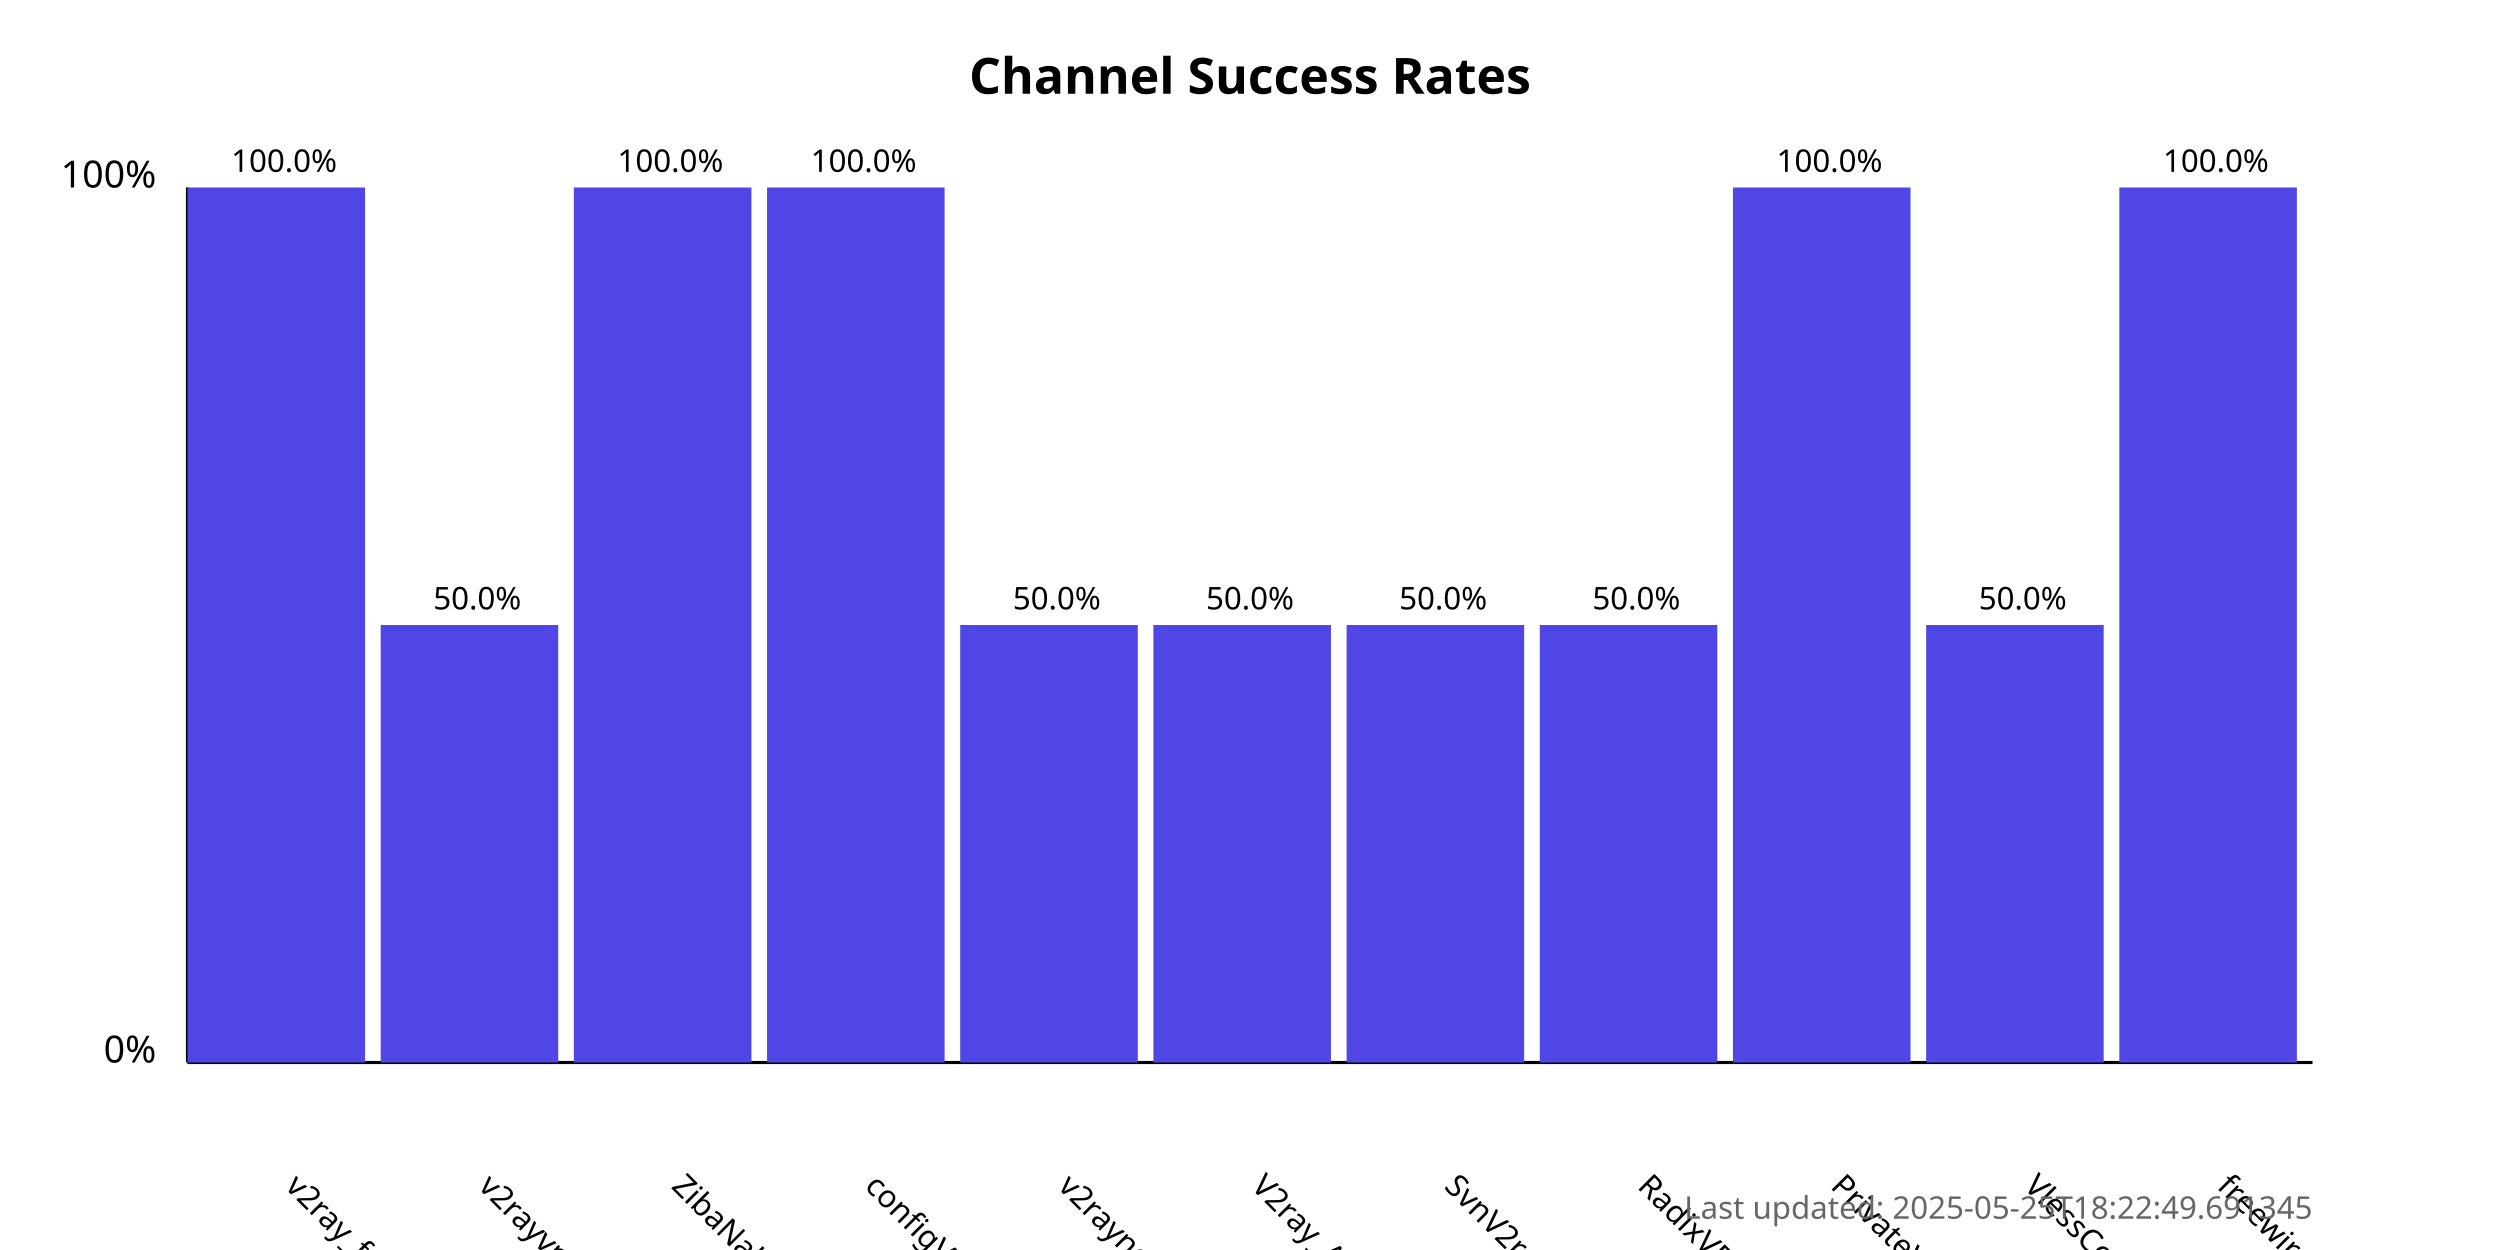
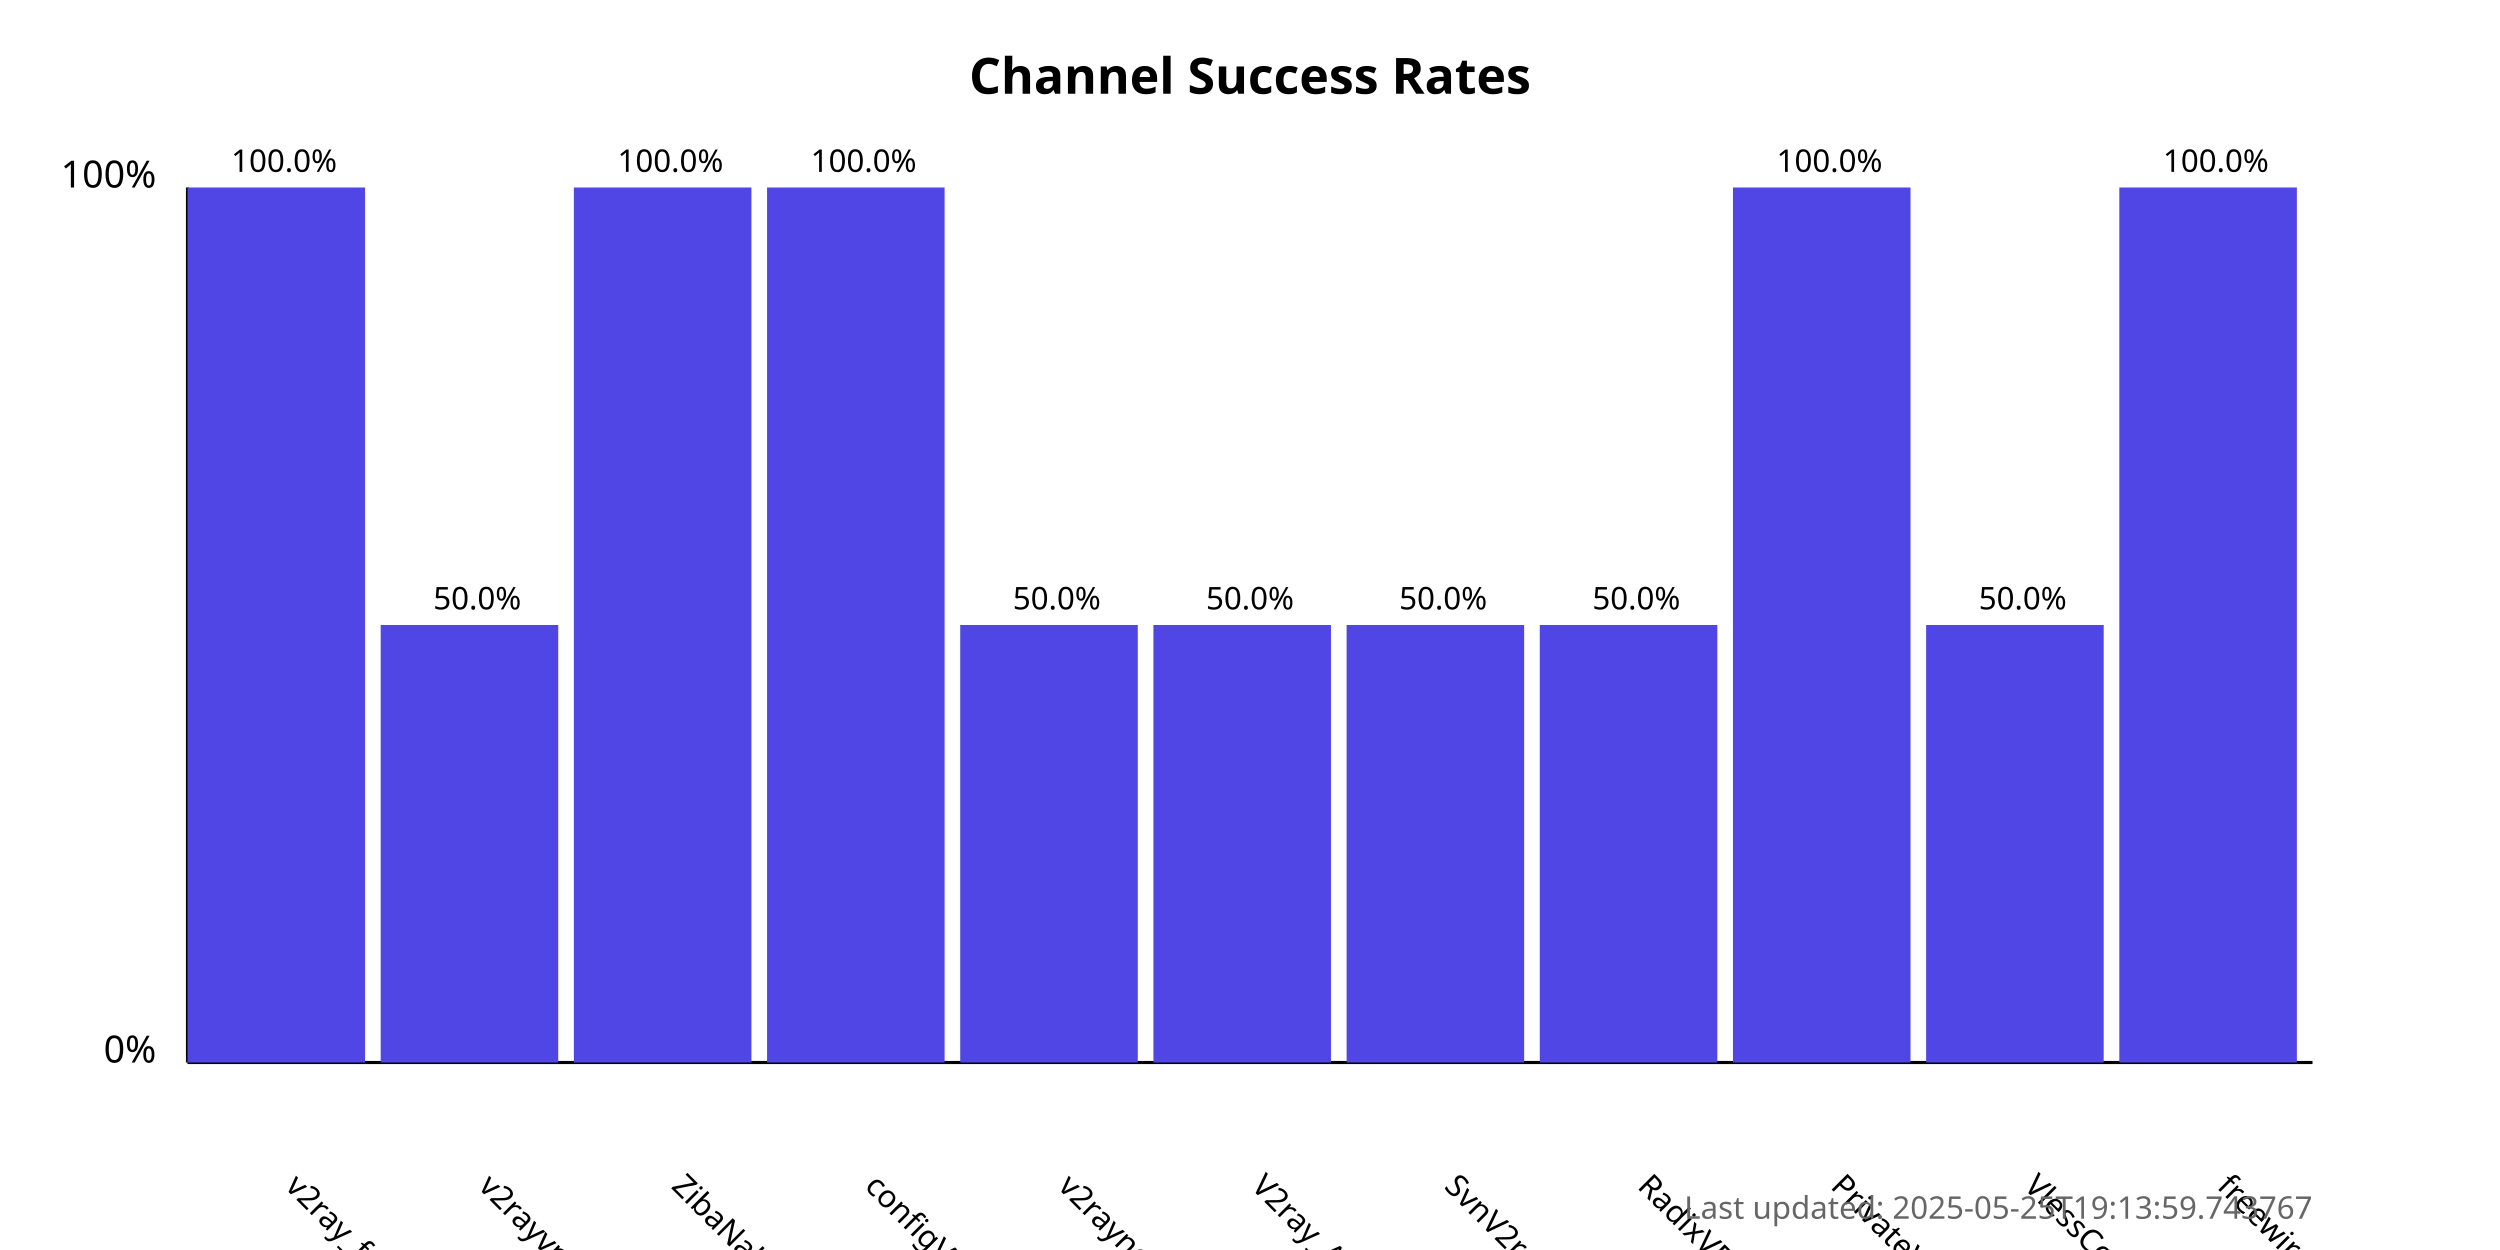
<svg xmlns="http://www.w3.org/2000/svg" width="800" height="400">
  <style>
            .chart-title { font: bold 16px sans-serif; }
            .axis-label { font: 12px sans-serif; }
            .tick-label { font: 10px sans-serif; }
            .bar { fill: #4f46e5; }
            .bar:hover { fill: #6366f1; }
            .timestamp { font: 10px sans-serif; fill: #666; }
        </style>
  <text x="400.0" y="30" text-anchor="middle" class="chart-title">
            Channel Success Rates
        </text>
  <line x1="60" y1="340" x2="60" y2="60" stroke="black" stroke-width="1" />
  <line x1="60" y1="340" x2="740" y2="340" stroke="black" stroke-width="1" />
  <text x="50" y="340" text-anchor="end" class="axis-label">0%</text>
  <text x="50" y="60" text-anchor="end" class="axis-label">100%</text>
  <g>
    <rect x="60" y="60.0" width="56.818" height="280.0" class="bar" />
    <text x="90.909" y="380" transform="rotate(45, 90.90909, 380)" text-anchor="start" class="tick-label">
                v2ray_free_conf
            </text>
    <text x="90.909" y="55.0" text-anchor="middle" class="tick-label">
                100.0%
            </text>
  </g>
  <g>
    <rect x="121.818" y="200.0" width="56.818" height="140.0" class="bar" />
    <text x="152.727" y="380" transform="rotate(45, 152.7273, 380)" text-anchor="start" class="tick-label">
                v2rayvpno
            </text>
    <text x="152.727" y="195.0" text-anchor="middle" class="tick-label">
                50.0%
            </text>
  </g>
  <g>
    <rect x="183.636" y="60.0" width="56.818" height="280.0" class="bar" />
    <text x="214.545" y="380" transform="rotate(45, 214.5455, 380)" text-anchor="start" class="tick-label">
                ZibaNabz
            </text>
    <text x="214.545" y="55.0" text-anchor="middle" class="tick-label">
                100.0%
            </text>
  </g>
  <g>
    <rect x="245.455" y="60.0" width="56.818" height="280.0" class="bar" />
    <text x="276.364" y="380" transform="rotate(45, 276.3636, 380)" text-anchor="start" class="tick-label">
                configV2rayForFree
            </text>
    <text x="276.364" y="55.0" text-anchor="middle" class="tick-label">
                100.0%
            </text>
  </g>
  <g>
    <rect x="307.273" y="200.0" width="56.818" height="140.0" class="bar" />
    <text x="338.182" y="380" transform="rotate(45, 338.1818, 380)" text-anchor="start" class="tick-label">
                v2rayngvpn
            </text>
    <text x="338.182" y="195.0" text-anchor="middle" class="tick-label">
                50.0%
            </text>
  </g>
  <g>
    <rect x="369.091" y="200.0" width="56.818" height="140.0" class="bar" />
    <text x="400.0" y="380" transform="rotate(45, 400.0, 380)" text-anchor="start" class="tick-label">
                V2ray_Alpha
            </text>
    <text x="400.0" y="195.0" text-anchor="middle" class="tick-label">
                50.0%
            </text>
  </g>
  <g>
    <rect x="430.909" y="200.0" width="56.818" height="140.0" class="bar" />
    <text x="461.818" y="380" transform="rotate(45, 461.8182, 380)" text-anchor="start" class="tick-label">
                SvnV2ray
            </text>
    <text x="461.818" y="195.0" text-anchor="middle" class="tick-label">
                50.0%
            </text>
  </g>
  <g>
    <rect x="492.727" y="200.0" width="56.818" height="140.0" class="bar" />
    <text x="523.636" y="380" transform="rotate(45, 523.6364, 380)" text-anchor="start" class="tick-label">
                RadixVPN
            </text>
    <text x="523.636" y="195.0" text-anchor="middle" class="tick-label">
                50.0%
            </text>
  </g>
  <g>
    <rect x="554.545" y="60.0" width="56.818" height="280.0" class="bar" />
    <text x="585.455" y="380" transform="rotate(45, 585.4545, 380)" text-anchor="start" class="tick-label">
                PrivateVPNs
            </text>
    <text x="585.455" y="55.0" text-anchor="middle" class="tick-label">
                100.0%
            </text>
  </g>
  <g>
    <rect x="616.364" y="200.0" width="56.818" height="140.0" class="bar" />
    <text x="647.273" y="380" transform="rotate(45, 647.2727, 380)" text-anchor="start" class="tick-label">
                VlessConfig
            </text>
    <text x="647.273" y="195.0" text-anchor="middle" class="tick-label">
                50.0%
            </text>
  </g>
  <g>
    <rect x="678.182" y="60.0" width="56.818" height="280.0" class="bar" />
    <text x="709.091" y="380" transform="rotate(45, 709.0909, 380)" text-anchor="start" class="tick-label">
                freewireguard
            </text>
    <text x="709.091" y="55.0" text-anchor="middle" class="tick-label">
                100.0%
            </text>
  </g>
  <text x="740" y="390" text-anchor="end" class="timestamp">
-             Last updated: 2025-05-25T18:22:49.691345
+             Last updated: 2025-05-25T19:13:59.743767
        </text>
</svg>
